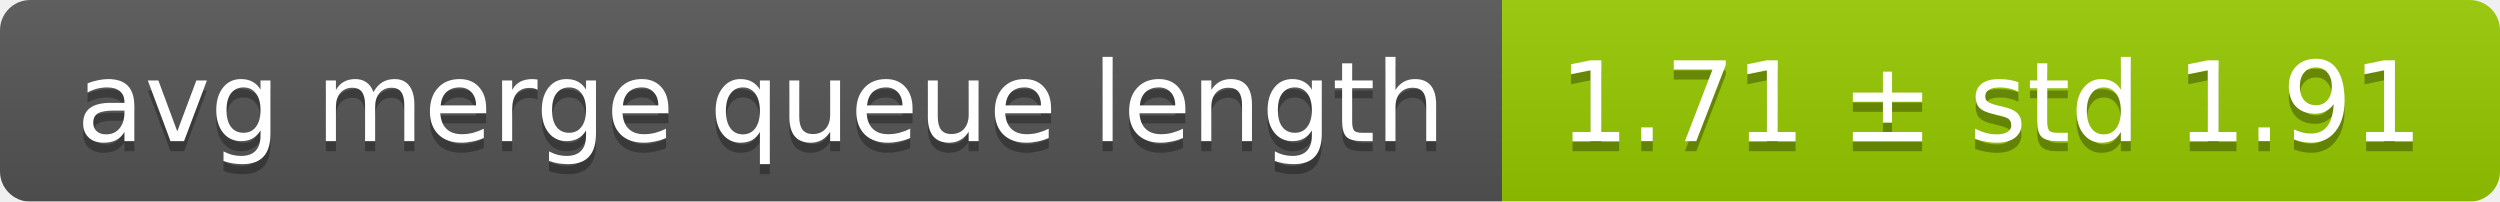
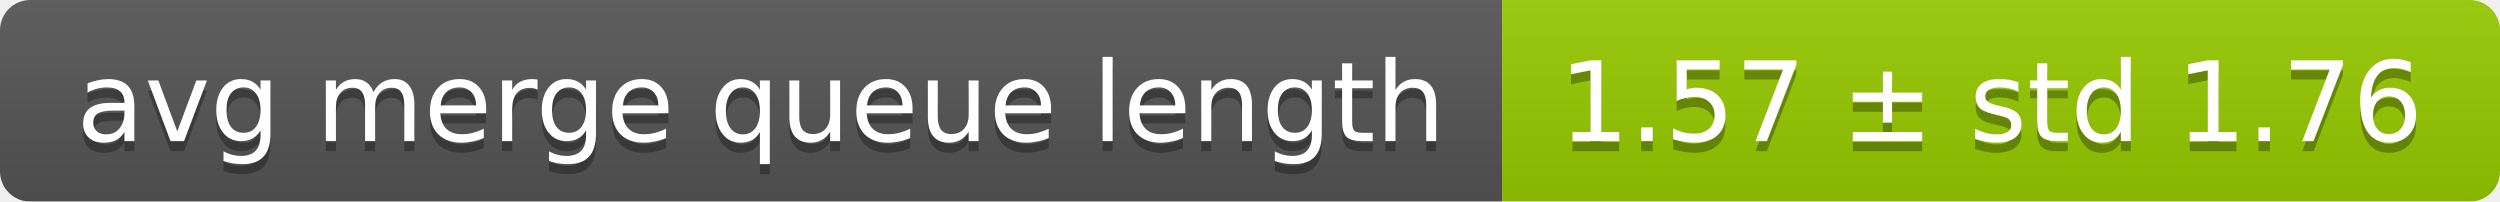
<svg xmlns="http://www.w3.org/2000/svg" width="248" height="20">
  <linearGradient id="smooth" x2="0" y2="100%">
    <stop offset="0" stop-color="#bbb" stop-opacity=".1" />
    <stop offset="1" stop-opacity=".1" />
  </linearGradient>
  <mask id="round">
    <rect width="248" height="20" rx="3" fill="#fff" />
  </mask>
  <g mask="url(#round)">
    <rect width="149" height="20" fill="#555" />
    <rect x="149" width="99" height="20" fill="#97ca00" />
    <rect width="248" height="20" fill="url(#smooth)" />
  </g>
  <g fill="#fff" text-anchor="middle" font-family="DejaVu Sans,Verdana,Geneva,sans-serif" font-size="11">
    <text x="75.5" y="15" fill="#010101" fill-opacity=".3">avg merge queue length</text>
    <text x="75.5" y="14">avg merge queue length</text>
-     <text x="197.5" y="15" fill="#010101" fill-opacity=".3">1.71 ± std 1.91</text>
-     <text x="197.5" y="14">1.71 ± std 1.91</text>
+     <text x="197.5" y="15" fill="#010101" fill-opacity=".3">1.57 ± std 1.76</text>
+     <text x="197.5" y="14">1.57 ± std 1.76</text>
  </g>
</svg>
